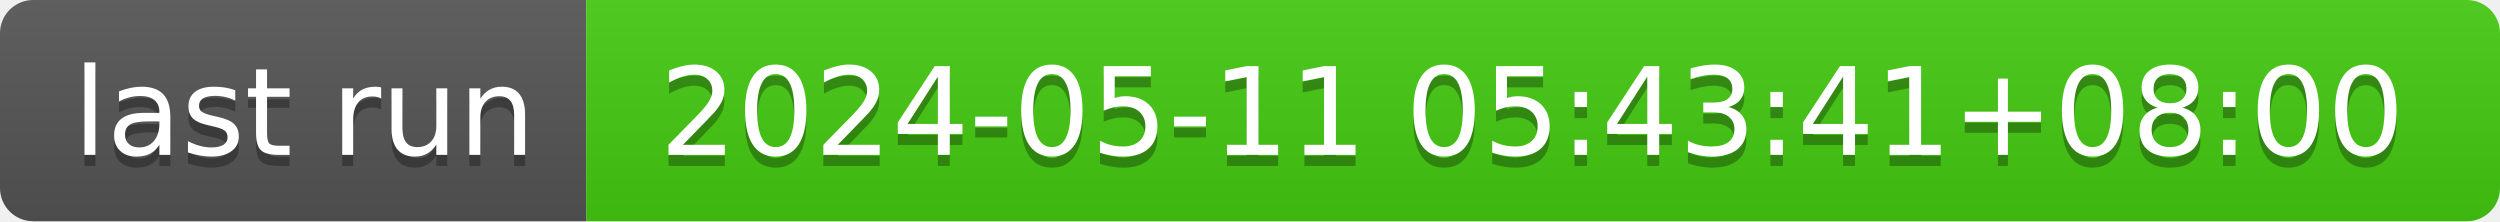
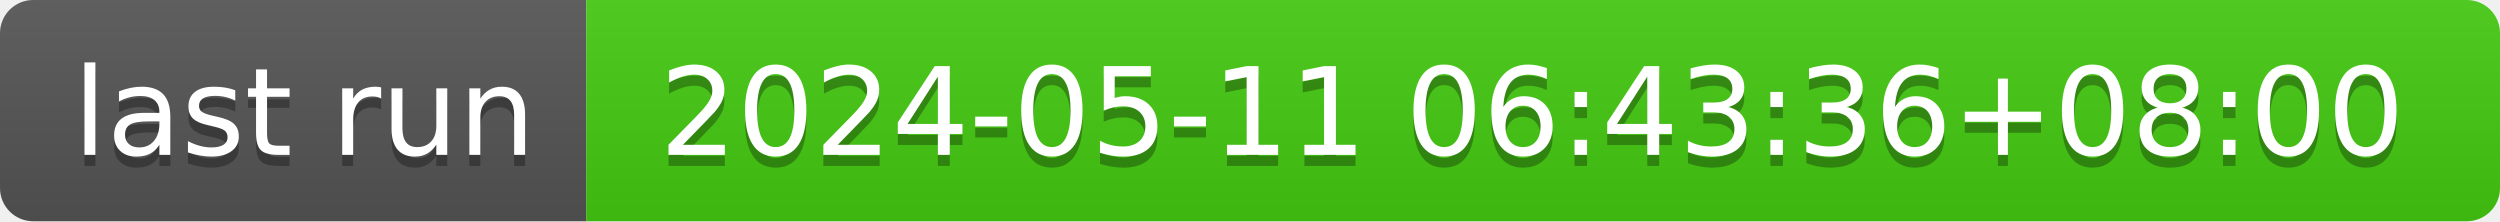
- <svg xmlns="http://www.w3.org/2000/svg" width="226" height="20" role="img" aria-label="last run: 2024-05-11 05:43:41+08:00">
+ <svg xmlns="http://www.w3.org/2000/svg" width="226" height="20" role="img" aria-label="last run: 2024-05-11 06:43:36+08:00">
  <linearGradient id="s" x2="0" y2="100%">
    <stop offset="0" stop-color="#bbb" stop-opacity=".1" />
    <stop offset="1" stop-opacity=".1" />
  </linearGradient>
  <clipPath id="r">
    <rect width="226" height="20" rx="3" fill="#fff" />
  </clipPath>
  <g clip-path="url(#r)">
    <rect width="53" height="20" fill="#555" />
    <rect x="53" width="173" height="20" fill="#4c1" />
    <rect width="226" height="20" fill="url(#s)" />
  </g>
  <g fill="#fff" text-anchor="middle" font-family="Verdana,Geneva,DejaVu Sans,sans-serif" text-rendering="geometricPrecision" font-size="110">
    <text aria-hidden="true" x="275" y="150" fill="#010101" fill-opacity=".3" transform="scale(.1)" textLength="430">last run</text>
    <text x="275" y="140" transform="scale(.1)" fill="#fff" textLength="430">last run</text>
-     <text aria-hidden="true" x="1385" y="150" fill="#010101" fill-opacity=".3" transform="scale(.1)" textLength="1630">2024-05-11 05:43:41+08:00</text>
-     <text x="1385" y="140" transform="scale(.1)" fill="#fff" textLength="1630">2024-05-11 05:43:41+08:00</text>
+     <text aria-hidden="true" x="1385" y="150" fill="#010101" fill-opacity=".3" transform="scale(.1)" textLength="1630">2024-05-11 06:43:36+08:00</text>
+     <text x="1385" y="140" transform="scale(.1)" fill="#fff" textLength="1630">2024-05-11 06:43:36+08:00</text>
  </g>
</svg>
